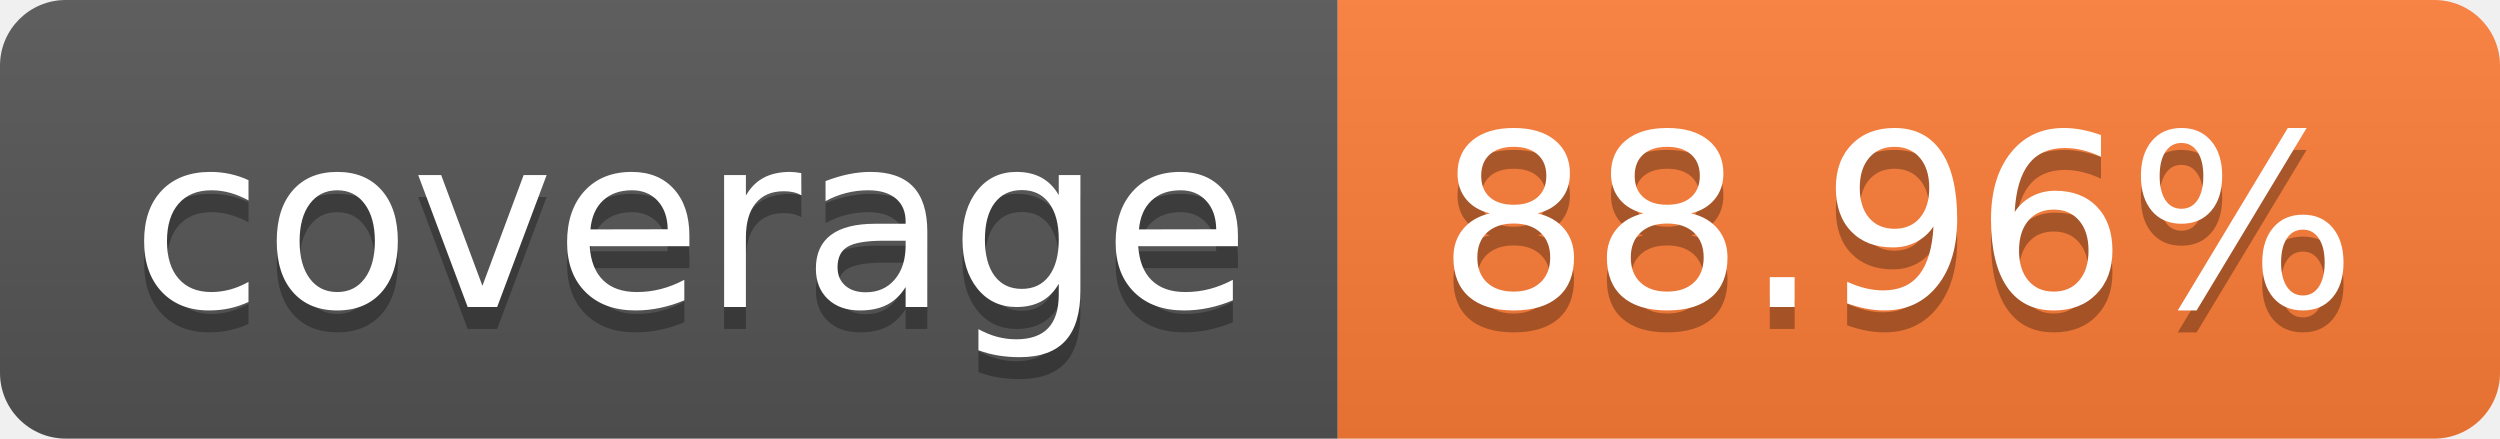
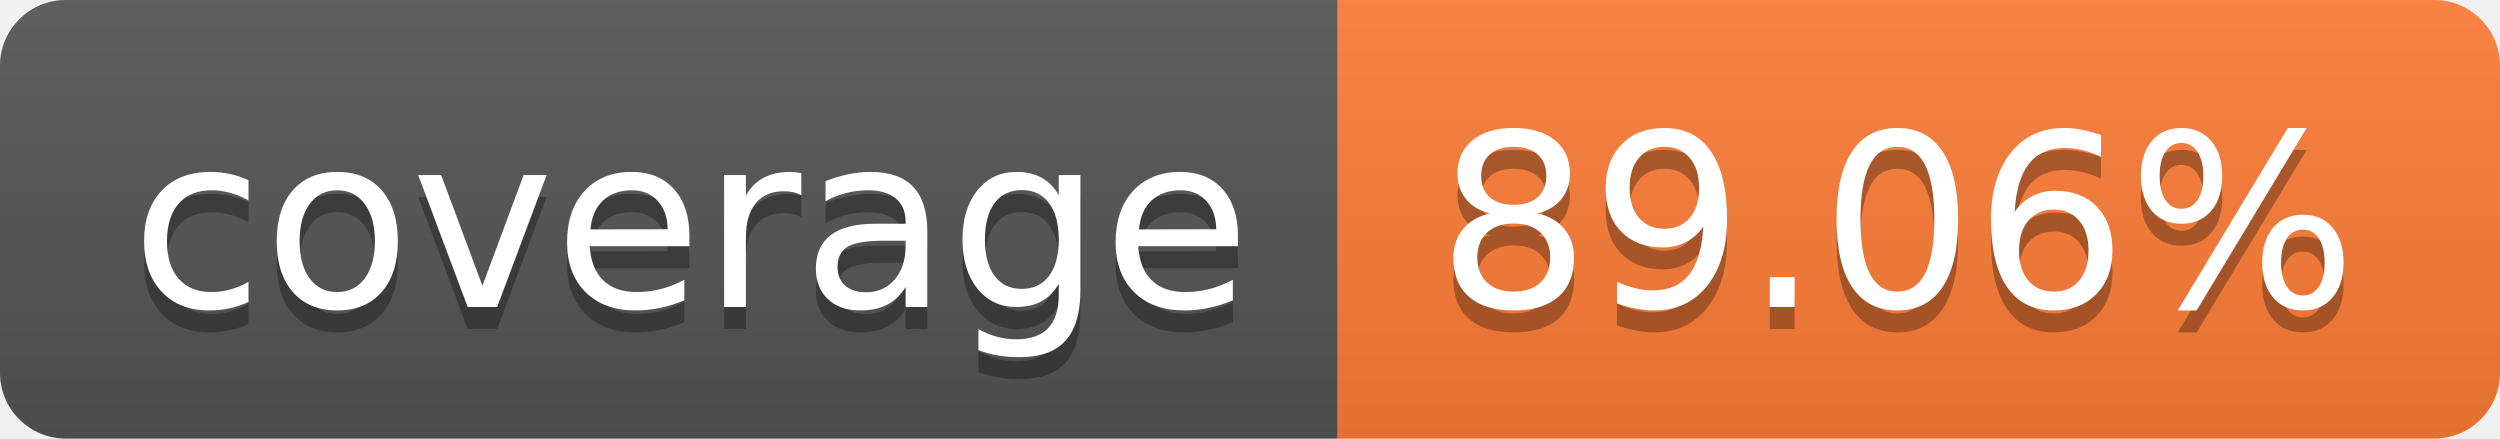
- <svg xmlns="http://www.w3.org/2000/svg" width="114" height="20" role="img" aria-label="coverage: 88.96%">
+ <svg xmlns="http://www.w3.org/2000/svg" width="114" height="20" role="img" aria-label="coverage: 89.06%">
  <linearGradient id="s" x2="0" y2="100%">
    <stop offset="0" stop-color="#bbb" stop-opacity=".1" />
    <stop offset="1" stop-opacity=".1" />
  </linearGradient>
  <clipPath id="r">
    <rect width="114" height="20" rx="3" fill="#fff" />
  </clipPath>
  <g clip-path="url(#r)">
    <rect width="61" height="20" fill="#555" />
    <rect x="61" width="53" height="20" fill="#fe7d37" />
    <rect width="114" height="20" fill="url(#s)" />
  </g>
  <g fill="#fff" text-anchor="middle" font-family="Verdana,Geneva,DejaVu Sans,sans-serif" text-rendering="geometricPrecision" font-size="110">
    <text aria-hidden="true" x="315" y="150" fill="#010101" fill-opacity=".3" transform="scale(.1)" textLength="510">coverage</text>
    <text x="315" y="140" transform="scale(.1)" fill="#fff" textLength="510">coverage</text>
-     <text aria-hidden="true" x="865" y="150" fill="#010101" fill-opacity=".3" transform="scale(.1)" textLength="430">88.96%</text>
-     <text x="865" y="140" transform="scale(.1)" fill="#fff" textLength="430">88.96%</text>
+     <text aria-hidden="true" x="865" y="150" fill="#010101" fill-opacity=".3" transform="scale(.1)" textLength="430">89.06%</text>
+     <text x="865" y="140" transform="scale(.1)" fill="#fff" textLength="430">89.06%</text>
  </g>
</svg>
